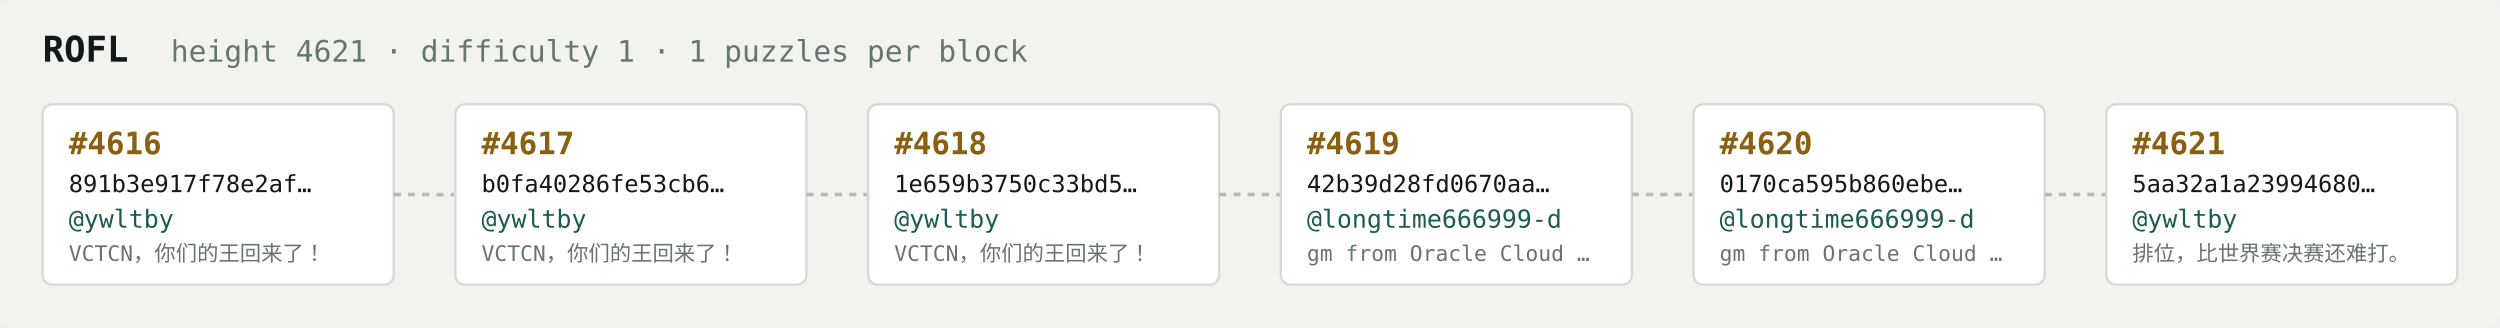
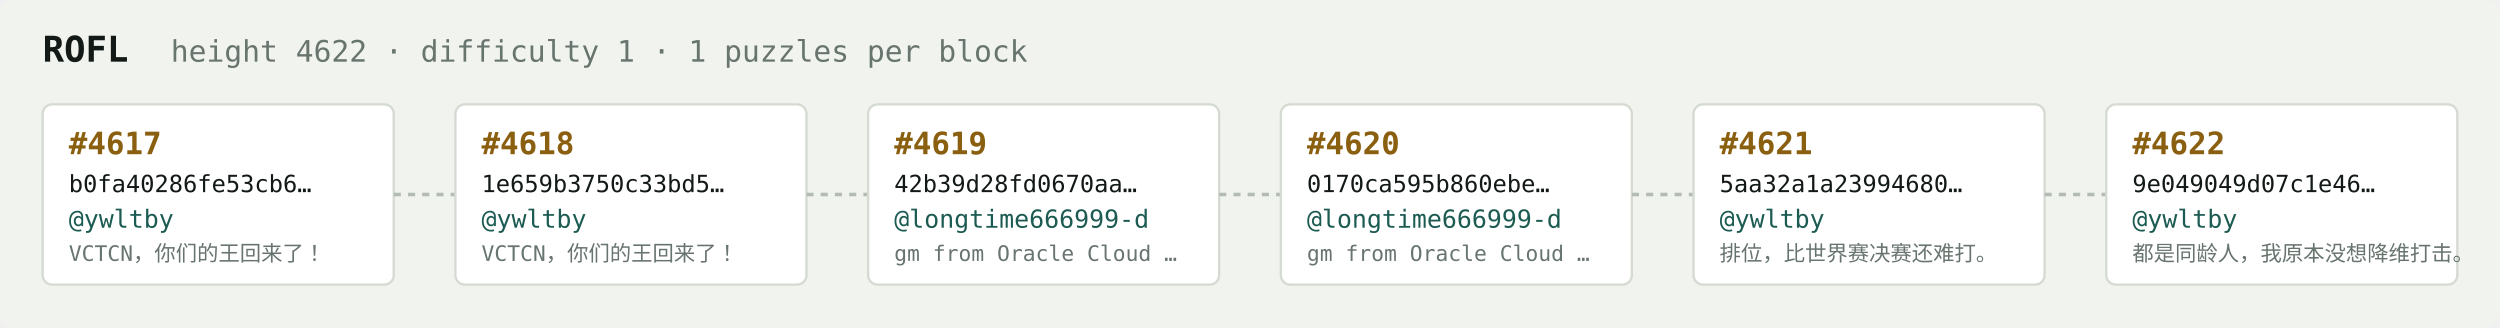
<svg xmlns="http://www.w3.org/2000/svg" width="1054" height="138" viewBox="0 0 1054 138" font-family="ui-monospace,SFMono-Regular,Menlo,monospace">
  <rect fill="#f1f3ef" width="1054" height="138" rx="6" />
  <text x="18" y="26" fill="#121916" font-size="15" font-weight="700">ROFL</text>
-   <text x="72" y="26" fill="#68746e" font-size="12.5">height 4621 · difficulty 1 · 1 puzzles per block</text>
+   <text x="72" y="26" fill="#68746e" font-size="12.5">height 4622 · difficulty 1 · 1 puzzles per block</text>
  <rect x="18" y="44" width="148" height="76" rx="4" fill="#ffffff" stroke="#d5dbd2" stroke-width="1" />
-   <text x="29" y="65" fill="#8a5f10" font-size="13" font-weight="700">#4616</text>
-   <text x="29" y="81" fill="#121916" font-size="10">891b3e917f78e2af…</text>
+   <text x="29" y="65" fill="#8a5f10" font-size="13" font-weight="700">#4617</text>
+   <text x="29" y="81" fill="#121916" font-size="10">b0fa40286fe53cb6…</text>
  <text x="29" y="96" fill="#1c5b52" font-size="10.5">@ywltby</text>
  <text x="29" y="110" fill="#68746e" font-size="9">VCTCN，你们的王回来了！</text>
  <line x1="166" y1="82.0" x2="192" y2="82.0" stroke="#b3bcb4" stroke-width="1.5" stroke-dasharray="3 3" />
  <rect x="192" y="44" width="148" height="76" rx="4" fill="#ffffff" stroke="#d5dbd2" stroke-width="1" />
-   <text x="203" y="65" fill="#8a5f10" font-size="13" font-weight="700">#4617</text>
-   <text x="203" y="81" fill="#121916" font-size="10">b0fa40286fe53cb6…</text>
+   <text x="203" y="65" fill="#8a5f10" font-size="13" font-weight="700">#4618</text>
+   <text x="203" y="81" fill="#121916" font-size="10">1e659b3750c33bd5…</text>
  <text x="203" y="96" fill="#1c5b52" font-size="10.5">@ywltby</text>
  <text x="203" y="110" fill="#68746e" font-size="9">VCTCN，你们的王回来了！</text>
  <line x1="340" y1="82.0" x2="366" y2="82.0" stroke="#b3bcb4" stroke-width="1.5" stroke-dasharray="3 3" />
  <rect x="366" y="44" width="148" height="76" rx="4" fill="#ffffff" stroke="#d5dbd2" stroke-width="1" />
-   <text x="377" y="65" fill="#8a5f10" font-size="13" font-weight="700">#4618</text>
-   <text x="377" y="81" fill="#121916" font-size="10">1e659b3750c33bd5…</text>
-   <text x="377" y="96" fill="#1c5b52" font-size="10.5">@ywltby</text>
-   <text x="377" y="110" fill="#68746e" font-size="9">VCTCN，你们的王回来了！</text>
+   <text x="377" y="65" fill="#8a5f10" font-size="13" font-weight="700">#4619</text>
+   <text x="377" y="81" fill="#121916" font-size="10">42b39d28fd0670aa…</text>
+   <text x="377" y="96" fill="#1c5b52" font-size="10.5">@longtime666999-d</text>
+   <text x="377" y="110" fill="#68746e" font-size="9">gm from Oracle Cloud …</text>
  <line x1="514" y1="82.0" x2="540" y2="82.0" stroke="#b3bcb4" stroke-width="1.5" stroke-dasharray="3 3" />
  <rect x="540" y="44" width="148" height="76" rx="4" fill="#ffffff" stroke="#d5dbd2" stroke-width="1" />
-   <text x="551" y="65" fill="#8a5f10" font-size="13" font-weight="700">#4619</text>
-   <text x="551" y="81" fill="#121916" font-size="10">42b39d28fd0670aa…</text>
+   <text x="551" y="65" fill="#8a5f10" font-size="13" font-weight="700">#4620</text>
+   <text x="551" y="81" fill="#121916" font-size="10">0170ca595b860ebe…</text>
  <text x="551" y="96" fill="#1c5b52" font-size="10.5">@longtime666999-d</text>
  <text x="551" y="110" fill="#68746e" font-size="9">gm from Oracle Cloud …</text>
  <line x1="688" y1="82.0" x2="714" y2="82.0" stroke="#b3bcb4" stroke-width="1.5" stroke-dasharray="3 3" />
  <rect x="714" y="44" width="148" height="76" rx="4" fill="#ffffff" stroke="#d5dbd2" stroke-width="1" />
-   <text x="725" y="65" fill="#8a5f10" font-size="13" font-weight="700">#4620</text>
-   <text x="725" y="81" fill="#121916" font-size="10">0170ca595b860ebe…</text>
-   <text x="725" y="96" fill="#1c5b52" font-size="10.5">@longtime666999-d</text>
-   <text x="725" y="110" fill="#68746e" font-size="9">gm from Oracle Cloud …</text>
+   <text x="725" y="65" fill="#8a5f10" font-size="13" font-weight="700">#4621</text>
+   <text x="725" y="81" fill="#121916" font-size="10">5aa32a1a23994680…</text>
+   <text x="725" y="96" fill="#1c5b52" font-size="10.5">@ywltby</text>
+   <text x="725" y="110" fill="#68746e" font-size="9">排位，比世界赛决赛还难打。</text>
  <line x1="862" y1="82.0" x2="888" y2="82.0" stroke="#b3bcb4" stroke-width="1.5" stroke-dasharray="3 3" />
  <rect x="888" y="44" width="148" height="76" rx="4" fill="#ffffff" stroke="#d5dbd2" stroke-width="1" />
-   <text x="899" y="65" fill="#8a5f10" font-size="13" font-weight="700">#4621</text>
-   <text x="899" y="81" fill="#121916" font-size="10">5aa32a1a23994680…</text>
+   <text x="899" y="65" fill="#8a5f10" font-size="13" font-weight="700">#4622</text>
+   <text x="899" y="81" fill="#121916" font-size="10">9e049049d07c1e46…</text>
  <text x="899" y="96" fill="#1c5b52" font-size="10.5">@ywltby</text>
-   <text x="899" y="110" fill="#68746e" font-size="9">排位，比世界赛决赛还难打。</text>
+   <text x="899" y="110" fill="#68746e" font-size="9">都是同龄人，我原本没想降维打击。</text>
</svg>
